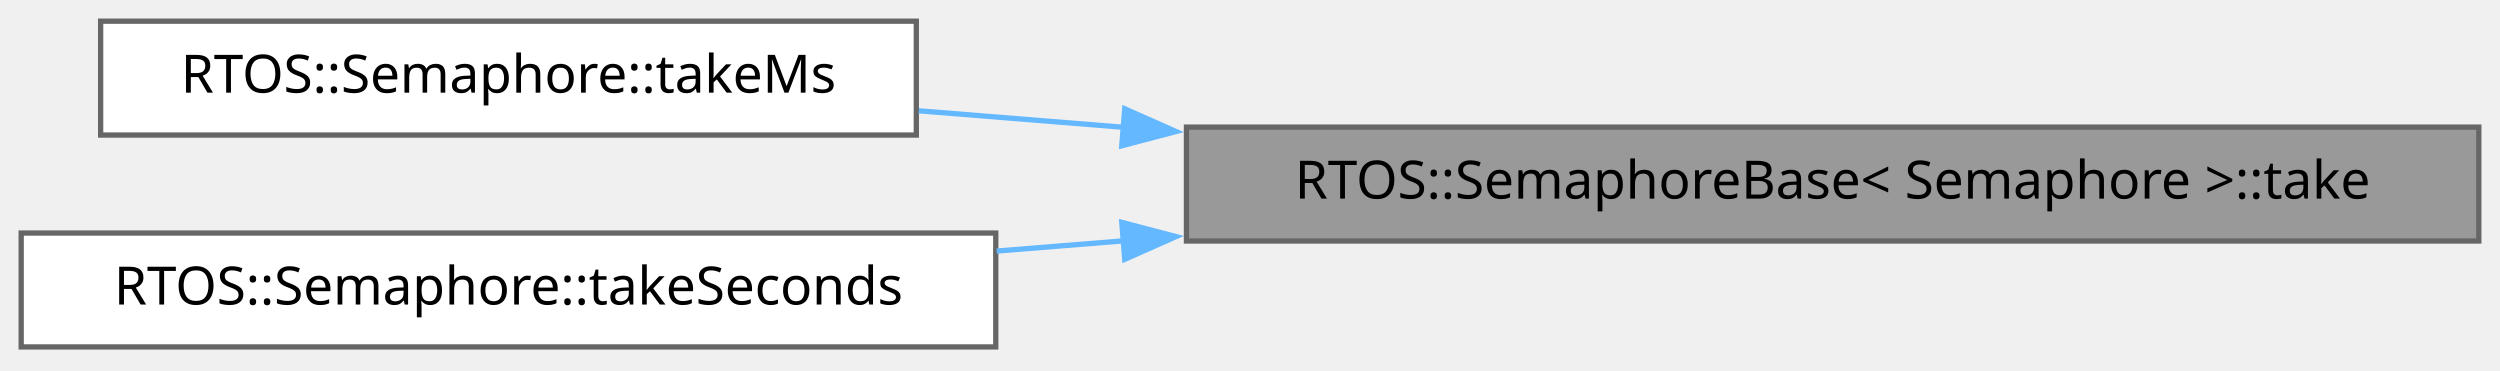
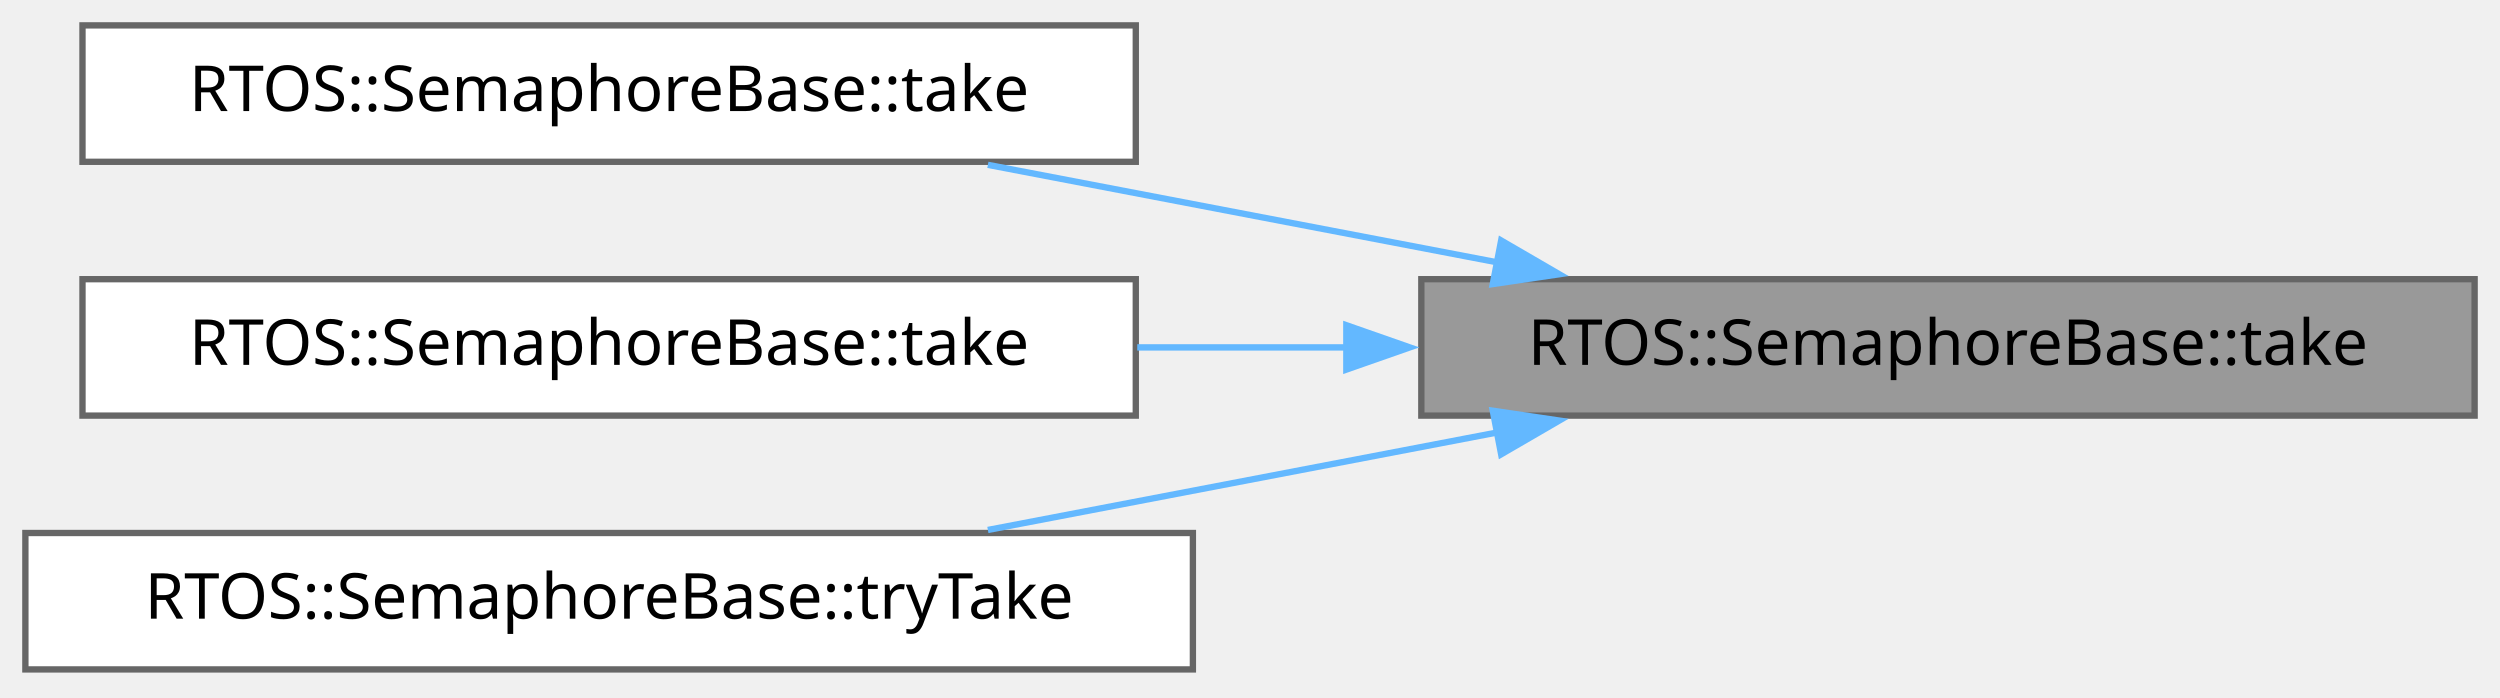
- <svg xmlns="http://www.w3.org/2000/svg" xmlns:xlink="http://www.w3.org/1999/xlink" width="472pt" height="70pt" viewBox="0.00 0.00 472.00 70.00">
-   <g id="graph0" class="graph" transform="scale(1 1) rotate(0) translate(4 65.5)">
+ <svg xmlns="http://www.w3.org/2000/svg" xmlns:xlink="http://www.w3.org/1999/xlink" width="394pt" height="110pt" viewBox="0.00 0.00 394.00 110.00">
+   <g id="graph0" class="graph" transform="scale(1 1) rotate(0) translate(4 105.5)">
    <g id="Node000001" class="node">
      <g id="a_Node000001">
-         <a xlink:title=" ">
-           <polygon fill="#999999" stroke="#666666" points="464,-41.5 220,-41.5 220,-20 464,-20 464,-41.5" />
-           <text xml:space="preserve" text-anchor="middle" x="342" y="-28" font-family="JetBrains Mono" font-size="10.00">RTOS::SemaphoreBase&lt; Semaphore &gt;::take</text>
+         <a xlink:title="Takes the semaphore, blocking the calling task for at most the given number of ticks.">
+           <polygon fill="#999999" stroke="#666666" points="386,-61.5 220,-61.5 220,-40 386,-40 386,-61.5" />
+           <text xml:space="preserve" text-anchor="middle" x="303" y="-48" font-family="JetBrains Mono" font-size="10.00">RTOS::SemaphoreBase::take</text>
        </a>
      </g>
    </g>
    <g id="Node000002" class="node">
      <g id="a_Node000002">
-         <a xlink:href="../../d8/d1b/a02555.html#a4a7b4e66593bcbcf465ddf9458cee540" target="_top" xlink:title="Takes the semaphore with a millisecond timeout.">
-           <polygon fill="white" stroke="#666666" points="169,-61.5 15,-61.5 15,-40 169,-40 169,-61.5" />
-           <text xml:space="preserve" text-anchor="middle" x="92" y="-48" font-family="JetBrains Mono" font-size="10.00">RTOS::Semaphore::takeMs</text>
+         <a xlink:href="../../d3/d80/a02559.html#adba0e9091ed738abab54ed798d53a7ca" target="_top" xlink:title="Takes the semaphore, waiting at most the time remaining on a shared 'Timeout' budget.">
+           <polygon fill="white" stroke="#666666" points="175,-101.5 9,-101.5 9,-80 175,-80 175,-101.5" />
+           <text xml:space="preserve" text-anchor="middle" x="92" y="-88" font-family="JetBrains Mono" font-size="10.00">RTOS::SemaphoreBase::take</text>
        </a>
      </g>
    </g>
    <g id="edge1_Node000001_Node000002" class="edge">
      <g id="a_edge1_Node000001_Node000002">
        <a xlink:title=" ">
-           <path fill="none" stroke="#63b8ff" d="M208.35,-41.45C195.05,-42.52 181.88,-43.58 169.47,-44.58" />
-           <polygon fill="#63b8ff" stroke="#63b8ff" points="208.35,-44.96 218.03,-40.67 207.79,-37.98 208.35,-44.96" />
+           <path fill="none" stroke="#63b8ff" d="M232.25,-64.1C206.12,-69.1 176.72,-74.73 151.69,-79.52" />
+           <polygon fill="#63b8ff" stroke="#63b8ff" points="232.58,-67.6 241.74,-62.28 231.26,-60.73 232.58,-67.6" />
        </a>
      </g>
    </g>
    <g id="Node000003" class="node">
      <g id="a_Node000003">
-         <a xlink:href="../../d8/d1b/a02555.html#a154ec0be77fe01c345872f7420174929" target="_top" xlink:title="Takes the semaphore with a second-based timeout.">
-           <polygon fill="white" stroke="#666666" points="184,-21.5 0,-21.5 0,0 184,0 184,-21.5" />
-           <text xml:space="preserve" text-anchor="middle" x="92" y="-8" font-family="JetBrains Mono" font-size="10.00">RTOS::Semaphore::takeSeconds</text>
+         <a xlink:href="../../d3/d80/a02559.html#a320bbbf470cde849ac2b5405273ff10d" target="_top" xlink:title="Takes the semaphore, blocking the calling task for at most the given duration.">
+           <polygon fill="white" stroke="#666666" points="175,-61.5 9,-61.5 9,-40 175,-40 175,-61.5" />
+           <text xml:space="preserve" text-anchor="middle" x="92" y="-48" font-family="JetBrains Mono" font-size="10.00">RTOS::SemaphoreBase::take</text>
        </a>
      </g>
    </g>
    <g id="edge2_Node000001_Node000003" class="edge">
      <g id="a_edge2_Node000001_Node000003">
        <a xlink:title=" ">
-           <path fill="none" stroke="#63b8ff" d="M208.11,-20.03C200.03,-19.38 192.01,-18.73 184.17,-18.1" />
-           <polygon fill="#63b8ff" stroke="#63b8ff" points="207.79,-23.52 218.03,-20.83 208.35,-16.54 207.79,-23.52" />
+           <path fill="none" stroke="#63b8ff" d="M208.29,-50.75C197.26,-50.75 186.08,-50.75 175.23,-50.75" />
+           <polygon fill="#63b8ff" stroke="#63b8ff" points="208.18,-54.25 218.18,-50.75 208.18,-47.25 208.18,-54.25" />
+         </a>
+       </g>
+     </g>
+     <g id="Node000004" class="node">
+       <g id="a_Node000004">
+         <a xlink:href="../../d3/d80/a02559.html#a99e434d16d327ee8039d19a7feb75f8b" target="_top" xlink:title="Takes the semaphore without blocking.">
+           <polygon fill="white" stroke="#666666" points="184,-21.5 0,-21.5 0,0 184,0 184,-21.5" />
+           <text xml:space="preserve" text-anchor="middle" x="92" y="-8" font-family="JetBrains Mono" font-size="10.00">RTOS::SemaphoreBase::tryTake</text>
+         </a>
+       </g>
+     </g>
+     <g id="edge3_Node000001_Node000004" class="edge">
+       <g id="a_edge3_Node000001_Node000004">
+         <a xlink:title=" ">
+           <path fill="none" stroke="#63b8ff" d="M232.25,-37.4C206.12,-32.4 176.72,-26.77 151.69,-21.98" />
+           <polygon fill="#63b8ff" stroke="#63b8ff" points="231.26,-40.77 241.74,-39.22 232.58,-33.9 231.26,-40.77" />
        </a>
      </g>
    </g>
  </g>
</svg>
